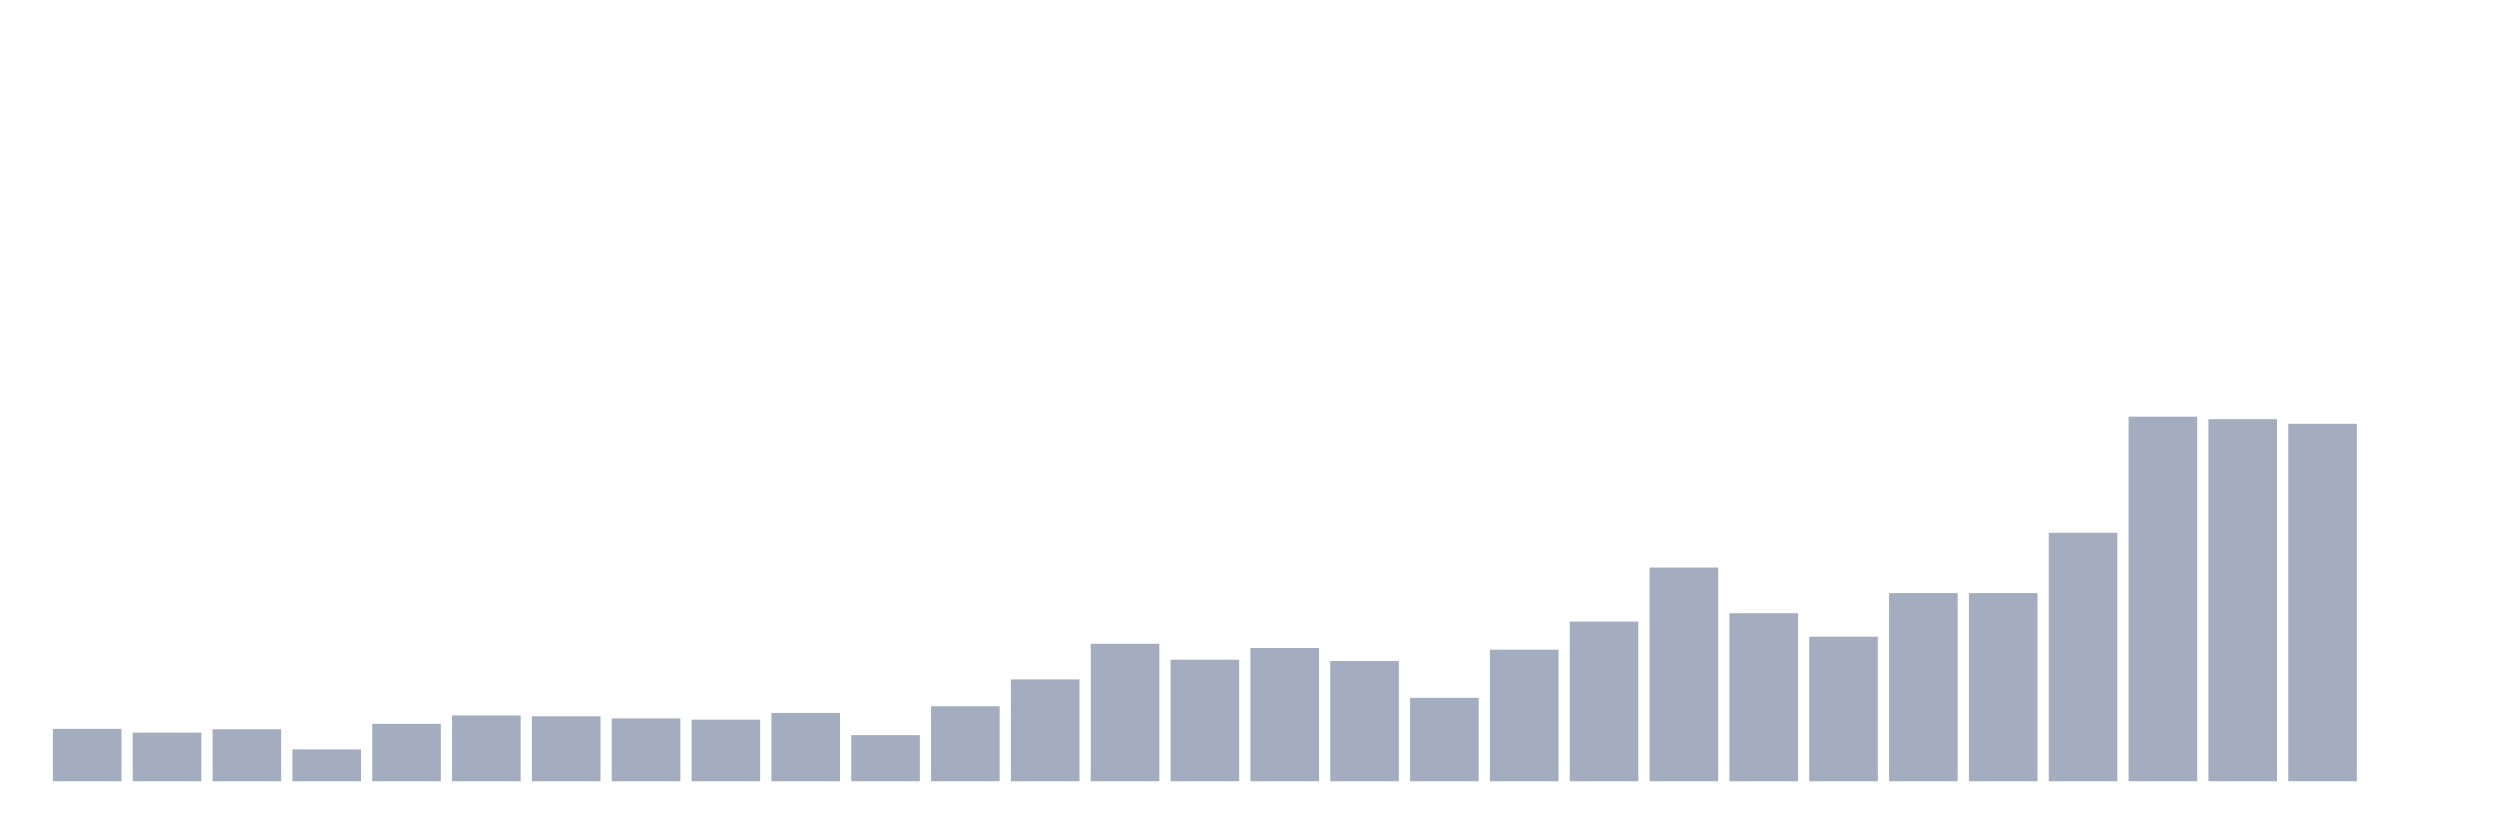
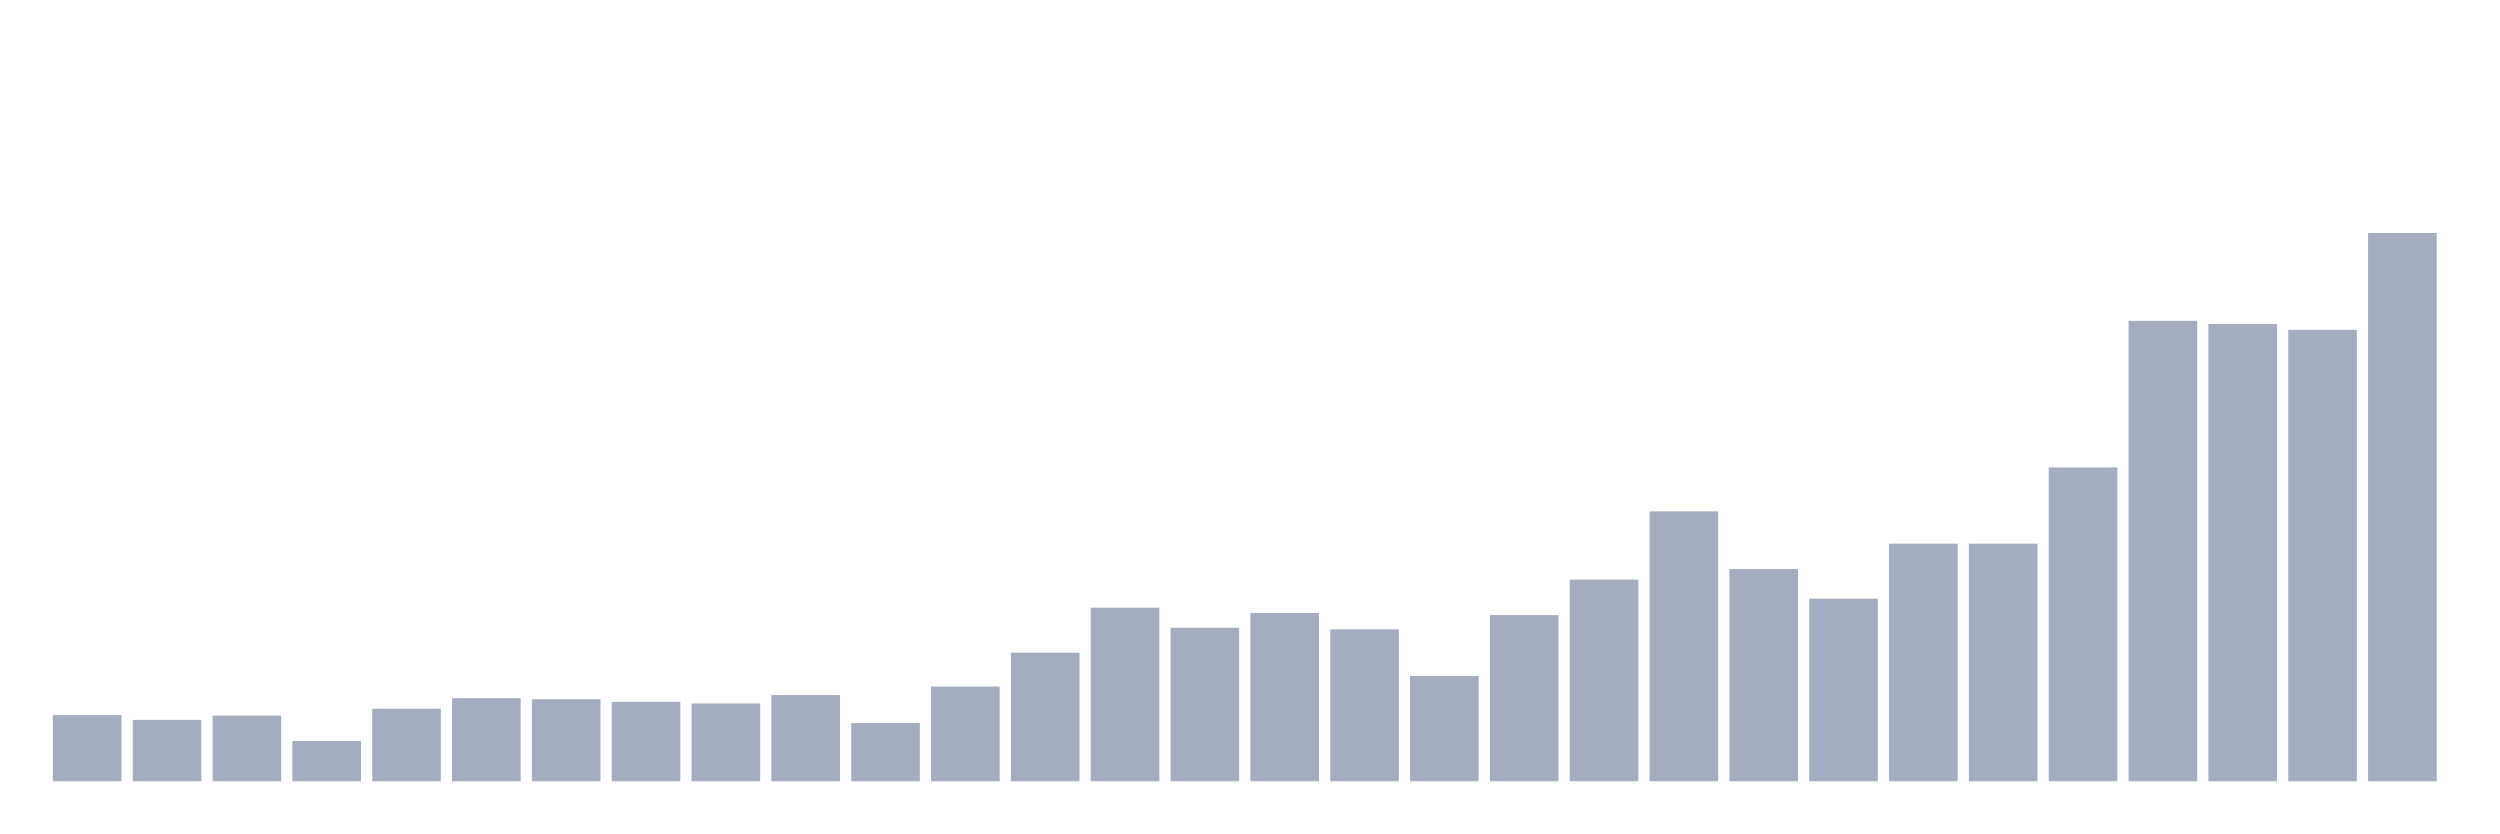
<svg xmlns="http://www.w3.org/2000/svg" viewBox="0 0 480 160">
  <g transform="translate(10,10)">
-     <rect class="bar" x="0.153" width="13.175" y="129.943" height="10.057" fill="rgb(164,173,192)" />
-     <rect class="bar" x="15.482" width="13.175" y="130.667" height="9.333" fill="rgb(164,173,192)" />
-     <rect class="bar" x="30.81" width="13.175" y="130.023" height="9.977" fill="rgb(164,173,192)" />
-     <rect class="bar" x="46.138" width="13.175" y="133.885" height="6.115" fill="rgb(164,173,192)" />
-     <rect class="bar" x="61.466" width="13.175" y="128.977" height="11.023" fill="rgb(164,173,192)" />
-     <rect class="bar" x="76.794" width="13.175" y="127.368" height="12.632" fill="rgb(164,173,192)" />
-     <rect class="bar" x="92.123" width="13.175" y="127.529" height="12.471" fill="rgb(164,173,192)" />
-     <rect class="bar" x="107.451" width="13.175" y="127.931" height="12.069" fill="rgb(164,173,192)" />
-     <rect class="bar" x="122.779" width="13.175" y="128.172" height="11.828" fill="rgb(164,173,192)" />
-     <rect class="bar" x="138.107" width="13.175" y="126.885" height="13.115" fill="rgb(164,173,192)" />
-     <rect class="bar" x="153.436" width="13.175" y="131.149" height="8.851" fill="rgb(164,173,192)" />
-     <rect class="bar" x="168.764" width="13.175" y="125.598" height="14.402" fill="rgb(164,173,192)" />
-     <rect class="bar" x="184.092" width="13.175" y="120.448" height="19.552" fill="rgb(164,173,192)" />
-     <rect class="bar" x="199.42" width="13.175" y="113.609" height="26.391" fill="rgb(164,173,192)" />
-     <rect class="bar" x="214.748" width="13.175" y="116.667" height="23.333" fill="rgb(164,173,192)" />
-     <rect class="bar" x="230.077" width="13.175" y="114.414" height="25.586" fill="rgb(164,173,192)" />
-     <rect class="bar" x="245.405" width="13.175" y="116.908" height="23.092" fill="rgb(164,173,192)" />
-     <rect class="bar" x="260.733" width="13.175" y="123.989" height="16.011" fill="rgb(164,173,192)" />
-     <rect class="bar" x="276.061" width="13.175" y="114.736" height="25.264" fill="rgb(164,173,192)" />
-     <rect class="bar" x="291.39" width="13.175" y="109.345" height="30.655" fill="rgb(164,173,192)" />
-     <rect class="bar" x="306.718" width="13.175" y="98.966" height="41.034" fill="rgb(164,173,192)" />
-     <rect class="bar" x="322.046" width="13.175" y="107.736" height="32.264" fill="rgb(164,173,192)" />
-     <rect class="bar" x="337.374" width="13.175" y="112.241" height="27.759" fill="rgb(164,173,192)" />
-     <rect class="bar" x="352.702" width="13.175" y="103.874" height="36.126" fill="rgb(164,173,192)" />
-     <rect class="bar" x="368.031" width="13.175" y="103.874" height="36.126" fill="rgb(164,173,192)" />
-     <rect class="bar" x="383.359" width="13.175" y="92.287" height="47.713" fill="rgb(164,173,192)" />
-     <rect class="bar" x="398.687" width="13.175" y="70" height="70" fill="rgb(164,173,192)" />
-     <rect class="bar" x="414.015" width="13.175" y="70.483" height="69.517" fill="rgb(164,173,192)" />
-     <rect class="bar" x="429.344" width="13.175" y="71.368" height="68.632" fill="rgb(164,173,192)" />
-     <rect class="bar" x="444.672" width="13.175" y="140" height="0" fill="rgb(164,173,192)" />
+     <rect class="bar" x="0.153" width="13.175" y="127.299" height="12.701" fill="rgb(164,173,192)" />
+     <rect class="bar" x="15.482" width="13.175" y="128.214" height="11.786" fill="rgb(164,173,192)" />
+     <rect class="bar" x="30.81" width="13.175" y="127.401" height="12.599" fill="rgb(164,173,192)" />
+     <rect class="bar" x="46.138" width="13.175" y="132.278" height="7.722" fill="rgb(164,173,192)" />
+     <rect class="bar" x="61.466" width="13.175" y="126.08" height="13.92" fill="rgb(164,173,192)" />
+     <rect class="bar" x="76.794" width="13.175" y="124.048" height="15.952" fill="rgb(164,173,192)" />
+     <rect class="bar" x="92.123" width="13.175" y="124.251" height="15.749" fill="rgb(164,173,192)" />
+     <rect class="bar" x="107.451" width="13.175" y="124.759" height="15.241" fill="rgb(164,173,192)" />
+     <rect class="bar" x="122.779" width="13.175" y="125.064" height="14.936" fill="rgb(164,173,192)" />
+     <rect class="bar" x="138.107" width="13.175" y="123.438" height="16.562" fill="rgb(164,173,192)" />
+     <rect class="bar" x="153.436" width="13.175" y="128.823" height="11.177" fill="rgb(164,173,192)" />
+     <rect class="bar" x="168.764" width="13.175" y="121.813" height="18.187" fill="rgb(164,173,192)" />
+     <rect class="bar" x="184.092" width="13.175" y="115.31" height="24.69" fill="rgb(164,173,192)" />
+     <rect class="bar" x="199.42" width="13.175" y="106.673" height="33.327" fill="rgb(164,173,192)" />
+     <rect class="bar" x="214.748" width="13.175" y="110.534" height="29.466" fill="rgb(164,173,192)" />
+     <rect class="bar" x="230.077" width="13.175" y="107.689" height="32.311" fill="rgb(164,173,192)" />
+     <rect class="bar" x="245.405" width="13.175" y="110.839" height="29.161" fill="rgb(164,173,192)" />
+     <rect class="bar" x="260.733" width="13.175" y="119.781" height="20.219" fill="rgb(164,173,192)" />
+     <rect class="bar" x="276.061" width="13.175" y="108.096" height="31.904" fill="rgb(164,173,192)" />
+     <rect class="bar" x="291.39" width="13.175" y="101.288" height="38.712" fill="rgb(164,173,192)" />
+     <rect class="bar" x="306.718" width="13.175" y="88.181" height="51.819" fill="rgb(164,173,192)" />
+     <rect class="bar" x="322.046" width="13.175" y="99.256" height="40.744" fill="rgb(164,173,192)" />
+     <rect class="bar" x="337.374" width="13.175" y="104.946" height="35.054" fill="rgb(164,173,192)" />
+     <rect class="bar" x="352.702" width="13.175" y="94.379" height="45.621" fill="rgb(164,173,192)" />
+     <rect class="bar" x="368.031" width="13.175" y="94.379" height="45.621" fill="rgb(164,173,192)" />
+     <rect class="bar" x="383.359" width="13.175" y="79.748" height="60.252" fill="rgb(164,173,192)" />
+     <rect class="bar" x="398.687" width="13.175" y="51.603" height="88.397" fill="rgb(164,173,192)" />
+     <rect class="bar" x="414.015" width="13.175" y="52.213" height="87.787" fill="rgb(164,173,192)" />
+     <rect class="bar" x="429.344" width="13.175" y="53.331" height="86.669" fill="rgb(164,173,192)" />
+     <rect class="bar" x="444.672" width="13.175" y="34.737" height="105.263" fill="rgb(164,173,192)" />
  </g>
</svg>
